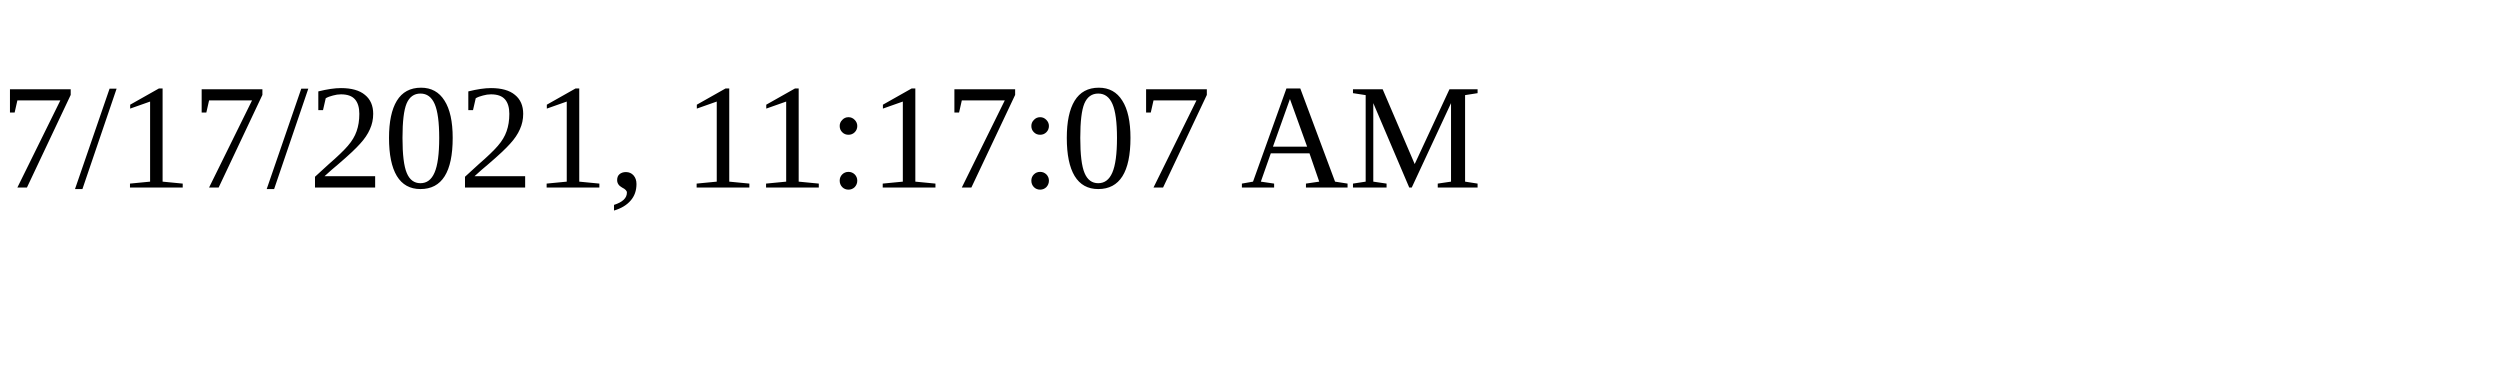
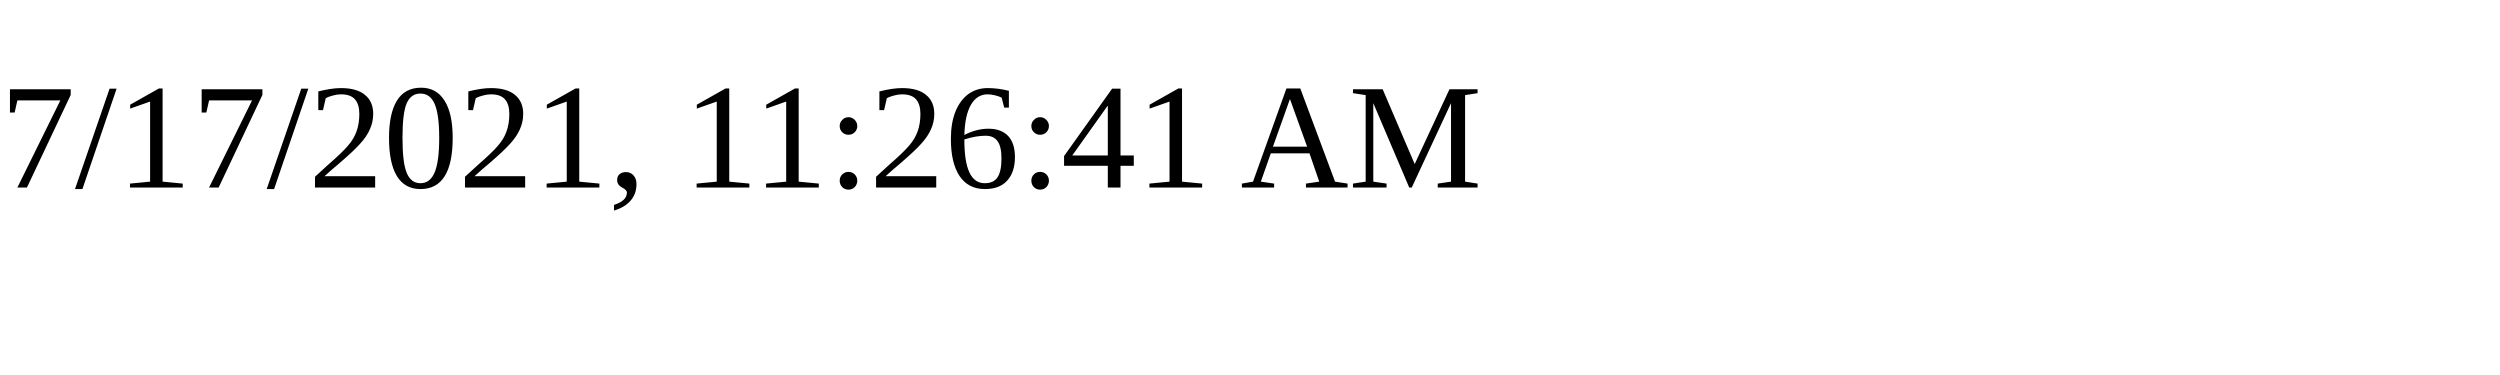
<svg xmlns="http://www.w3.org/2000/svg" height="30" width="200">
-   <text x="0" y="15">7/17/2021, 11:17:07 AM</text>
+   <text x="0" y="15">7/17/2021, 11:26:41 AM</text>
</svg>
